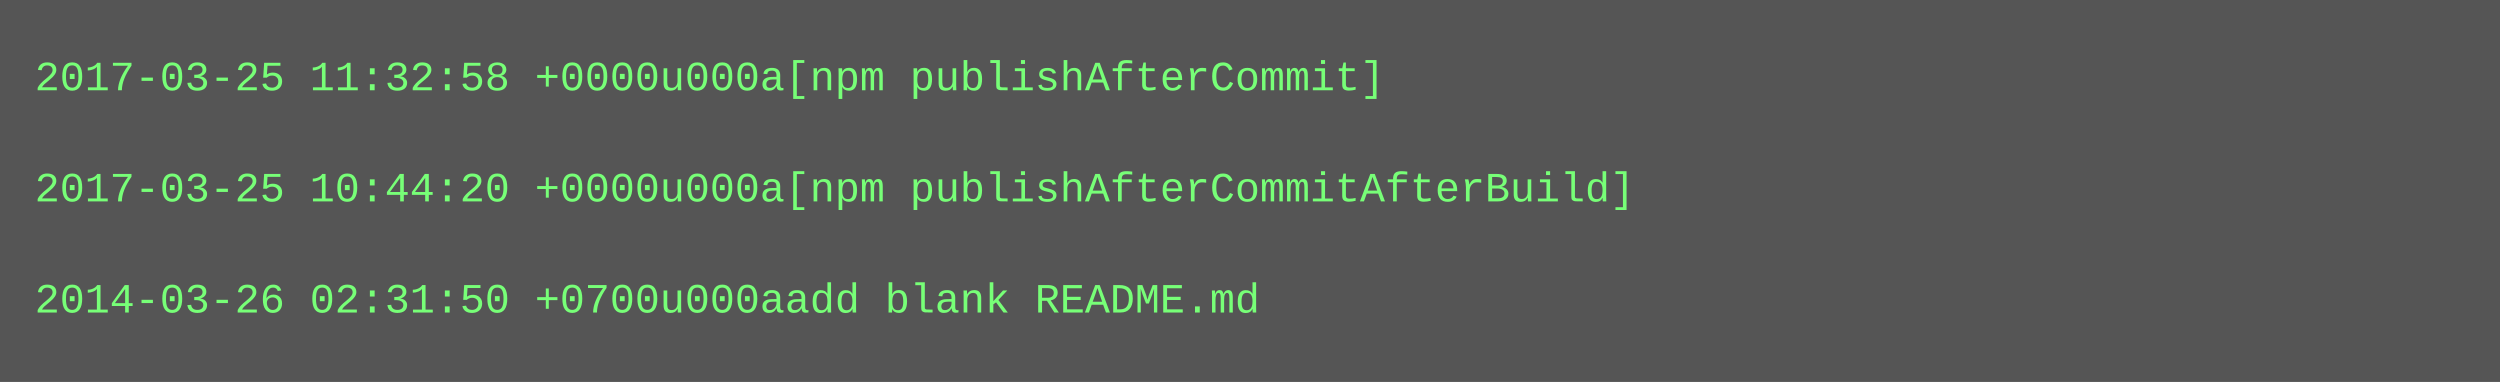
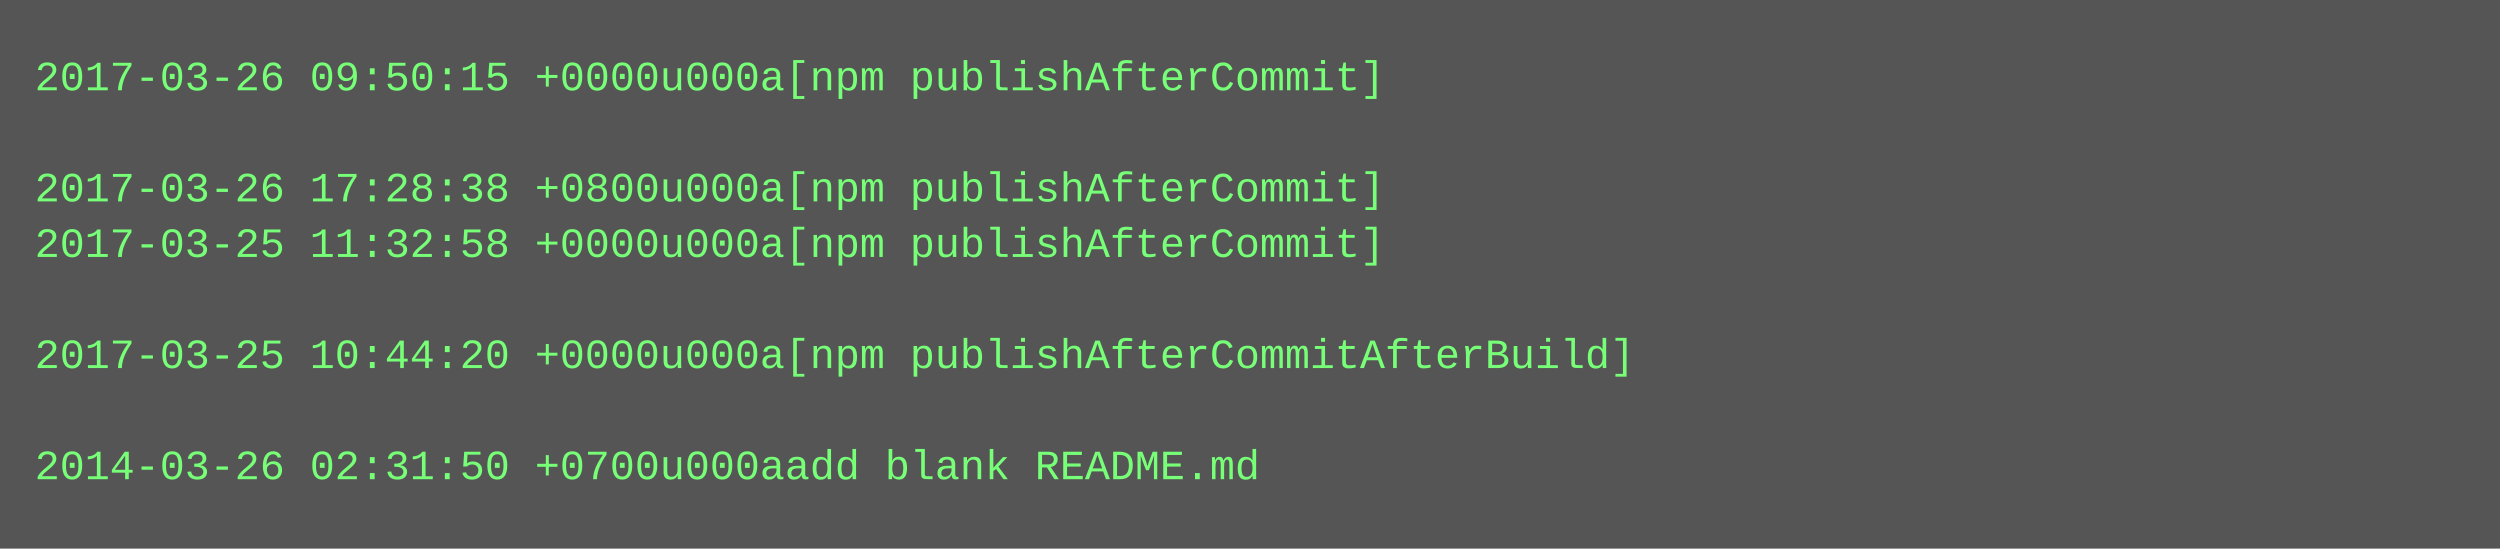
- <svg xmlns="http://www.w3.org/2000/svg" height="110" width="720">
-   <rect height="110" fill="#555" width="720" />
+ <svg xmlns="http://www.w3.org/2000/svg" height="158" width="720">
+   <rect height="158" fill="#555" width="720" />
  <text fill="#7f7" font-family="Courier New" font-size="12" xml:space="preserve">
-     <tspan x="10" y="26">2017-03-25 11:32:58 +0000u000a[npm publishAfterCommit]</tspan>
+     <tspan x="10" y="26">2017-03-26 09:50:15 +0000u000a[npm publishAfterCommit]</tspan>
    <tspan x="10" y="42" />
-     <tspan x="10" y="58">2017-03-25 10:44:20 +0000u000a[npm publishAfterCommitAfterBuild]</tspan>
-     <tspan x="10" y="74" />
-     <tspan x="10" y="90">2014-03-26 02:31:50 +0700u000aadd blank README.md</tspan>
+     <tspan x="10" y="58">2017-03-26 17:28:38 +0800u000a[npm publishAfterCommit]</tspan>
+     <tspan x="10" y="74">2017-03-25 11:32:58 +0000u000a[npm publishAfterCommit]</tspan>
+     <tspan x="10" y="90" />
+     <tspan x="10" y="106">2017-03-25 10:44:20 +0000u000a[npm publishAfterCommitAfterBuild]</tspan>
+     <tspan x="10" y="122" />
+     <tspan x="10" y="138">2014-03-26 02:31:50 +0700u000aadd blank README.md</tspan>
  </text>
</svg>
